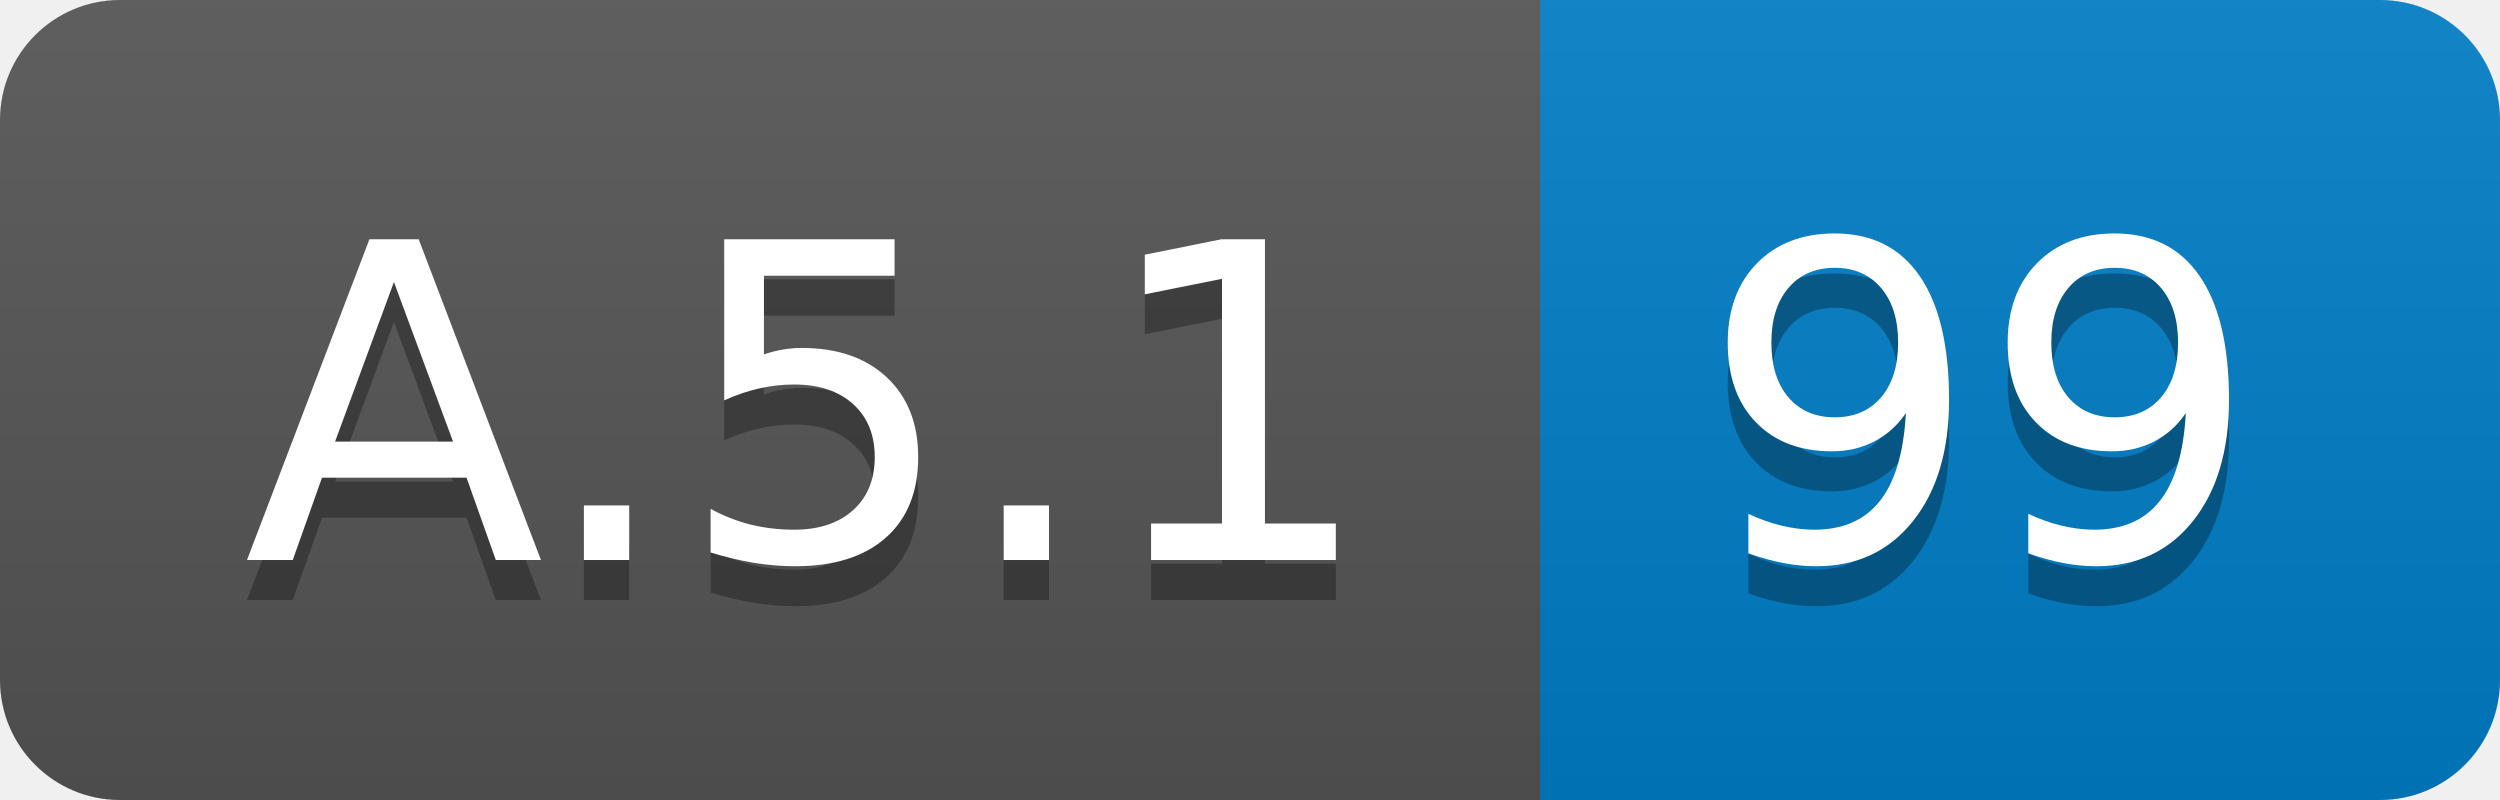
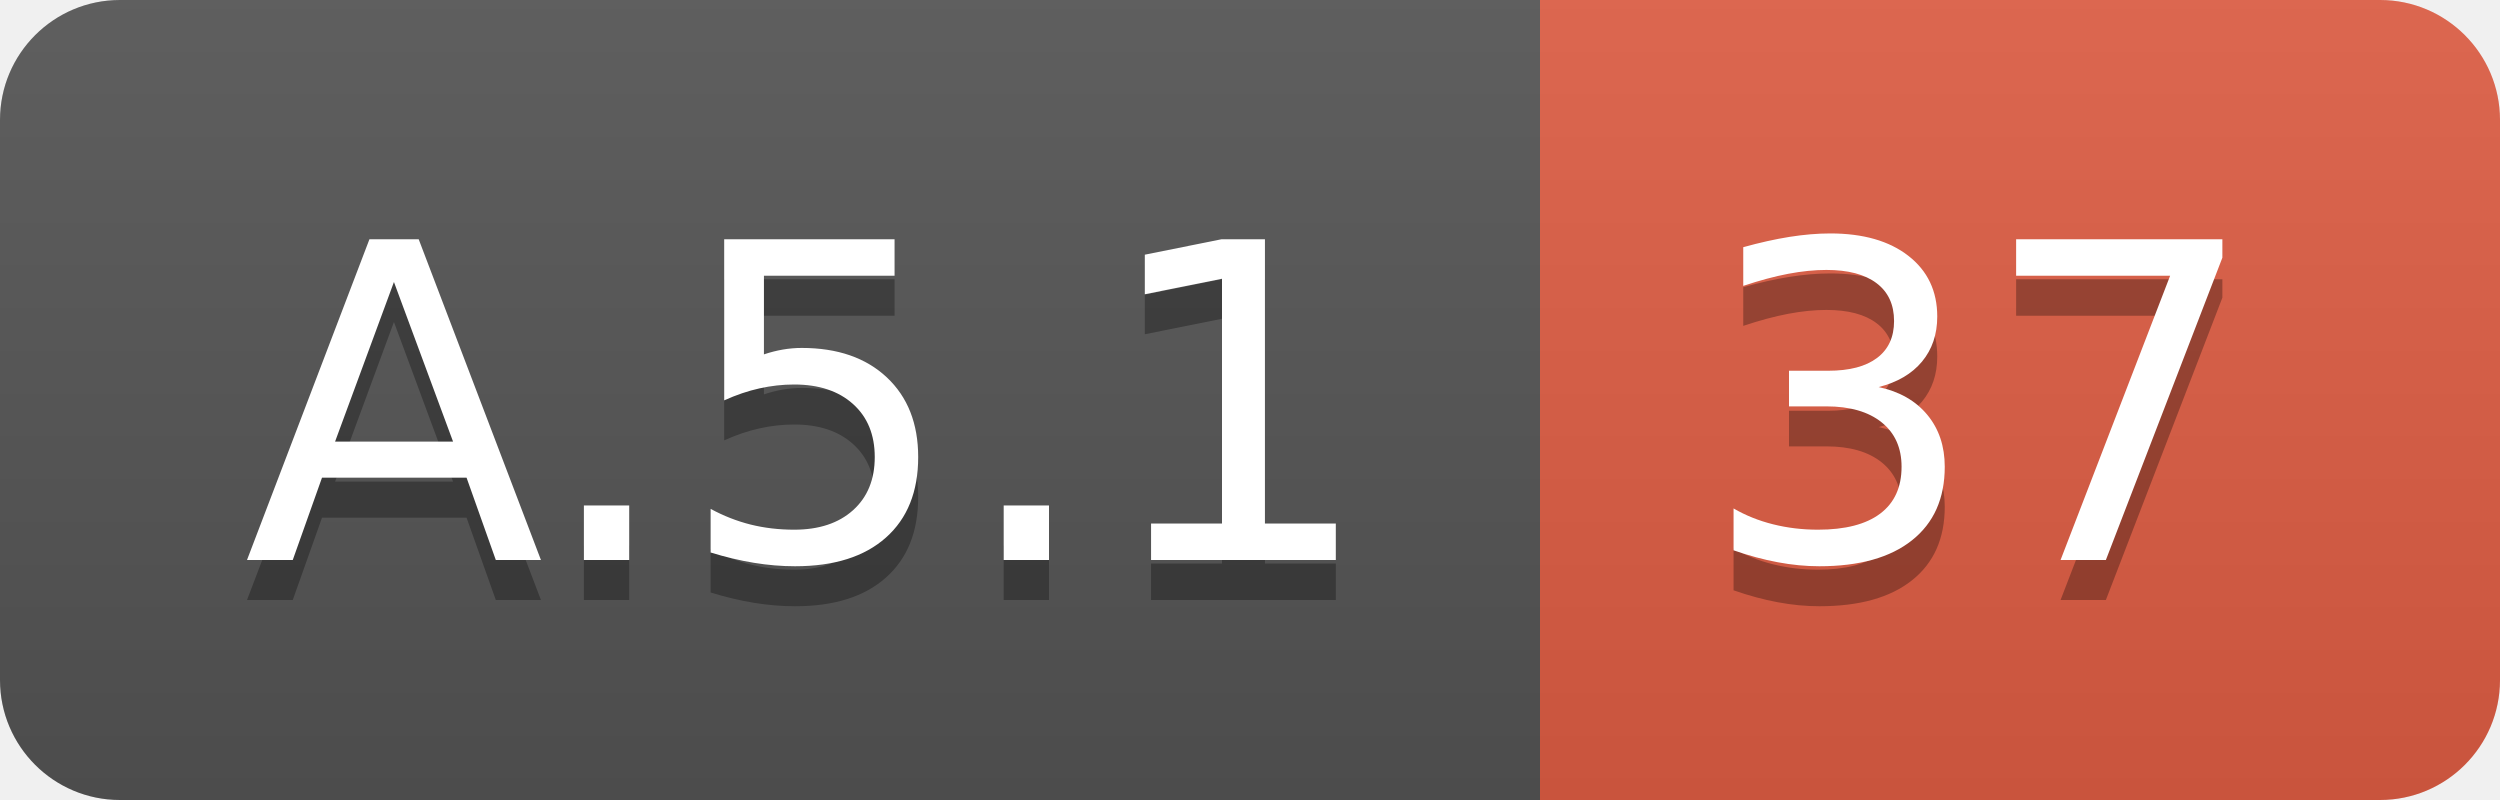
<svg xmlns="http://www.w3.org/2000/svg" width="62.5" height="20">
  <linearGradient id="smooth" x2="0" y2="100%">
    <stop offset="0" stop-color="#bbb" stop-opacity=".1" />
    <stop offset="1" stop-opacity=".1" />
  </linearGradient>
  <clipPath id="round">
    <rect width="62.5" height="20" rx="3" fill="#fff" />
  </clipPath>
  <g clip-path="url(#round)">
    <rect width="38.5" height="20" fill="#555" />
-     <rect x="38.5" width="24.0" height="20" fill="#007ec6" />
+     <rect x="38.5" width="24.0" height="20" fill="#e05d44" />
    <rect width="62.5" height="20" fill="url(#smooth)" />
  </g>
  <g fill="#fff" text-anchor="middle" font-family="DejaVu Sans,Verdana,Geneva,sans-serif" font-size="110">
    <text x="202.5" y="150" fill="#010101" fill-opacity=".3" transform="scale(0.1)" textLength="285.0" lengthAdjust="spacing">A.5.1</text>
    <text x="202.5" y="140" transform="scale(0.1)" textLength="285.0" lengthAdjust="spacing">A.5.1</text>
-     <text x="495.0" y="150" fill="#010101" fill-opacity=".3" transform="scale(0.1)" textLength="140.0" lengthAdjust="spacing">99</text>
-     <text x="495.0" y="140" transform="scale(0.1)" textLength="140.0" lengthAdjust="spacing">99</text>
+     <text x="495.0" y="150" fill="#010101" fill-opacity=".3" transform="scale(0.1)" textLength="140.0" lengthAdjust="spacing">37</text>
+     <text x="495.0" y="140" transform="scale(0.1)" textLength="140.0" lengthAdjust="spacing">37</text>
  </g>
</svg>
